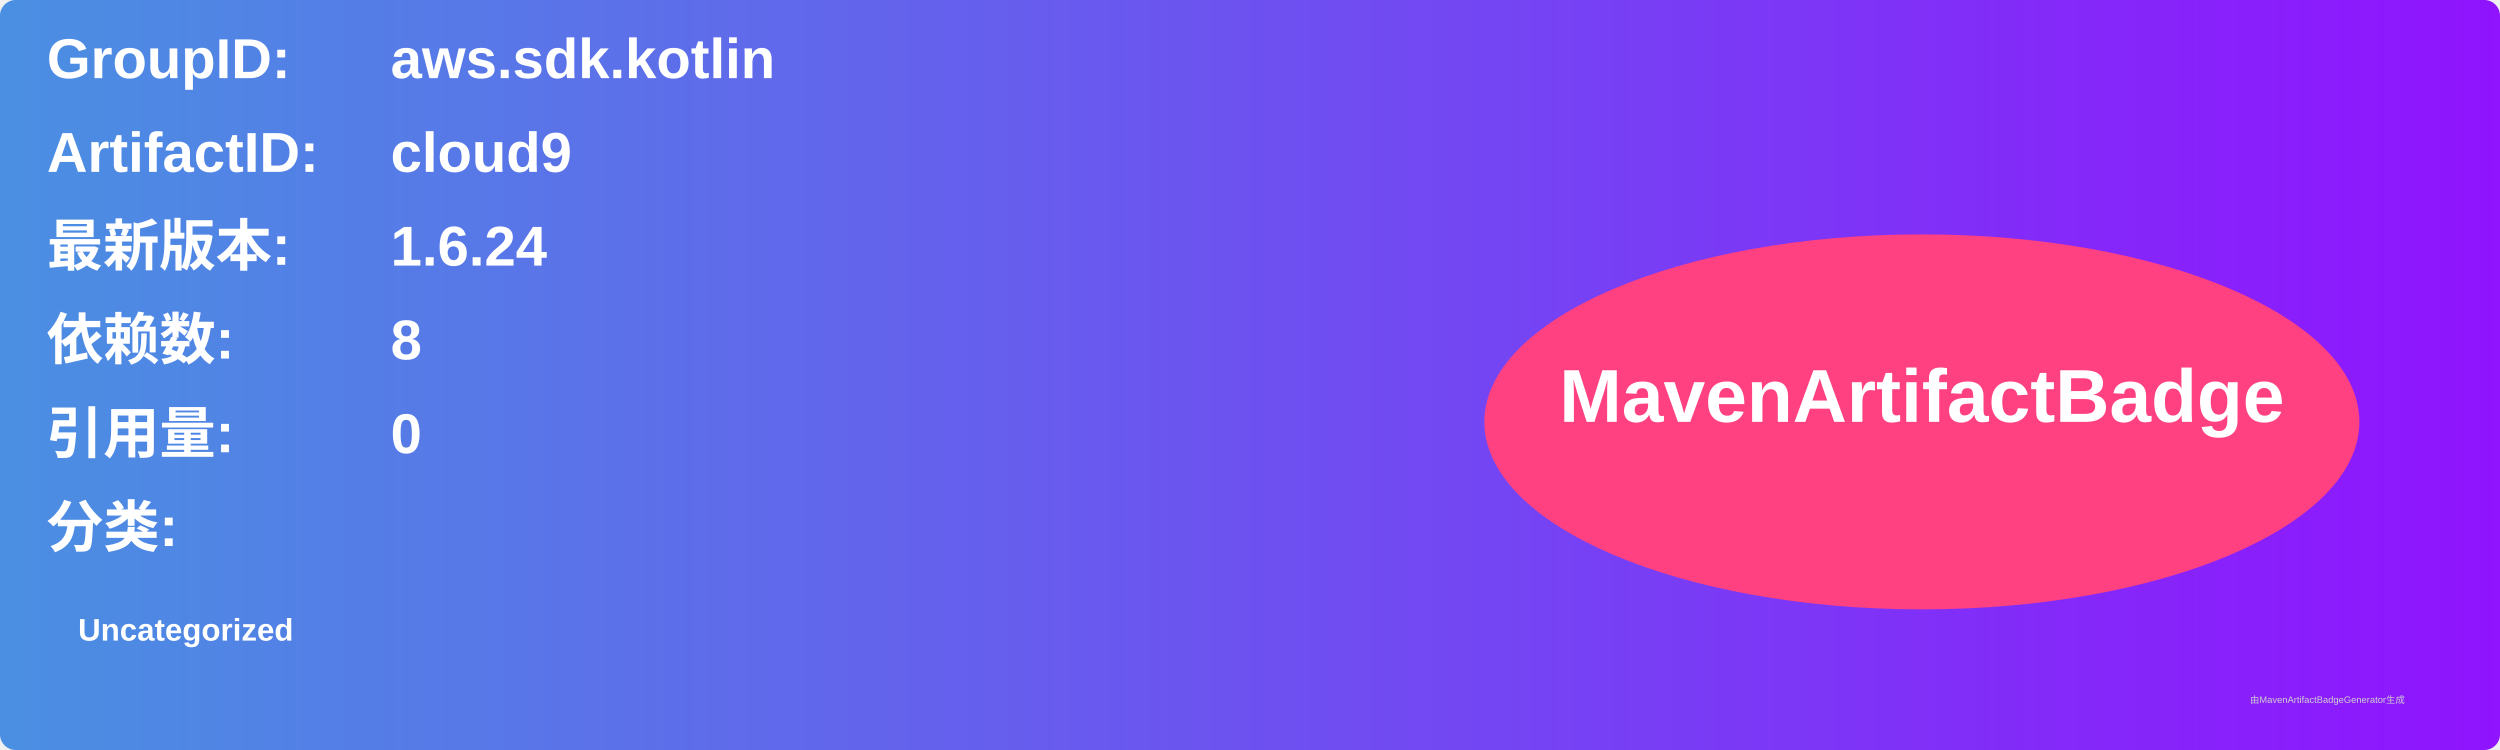
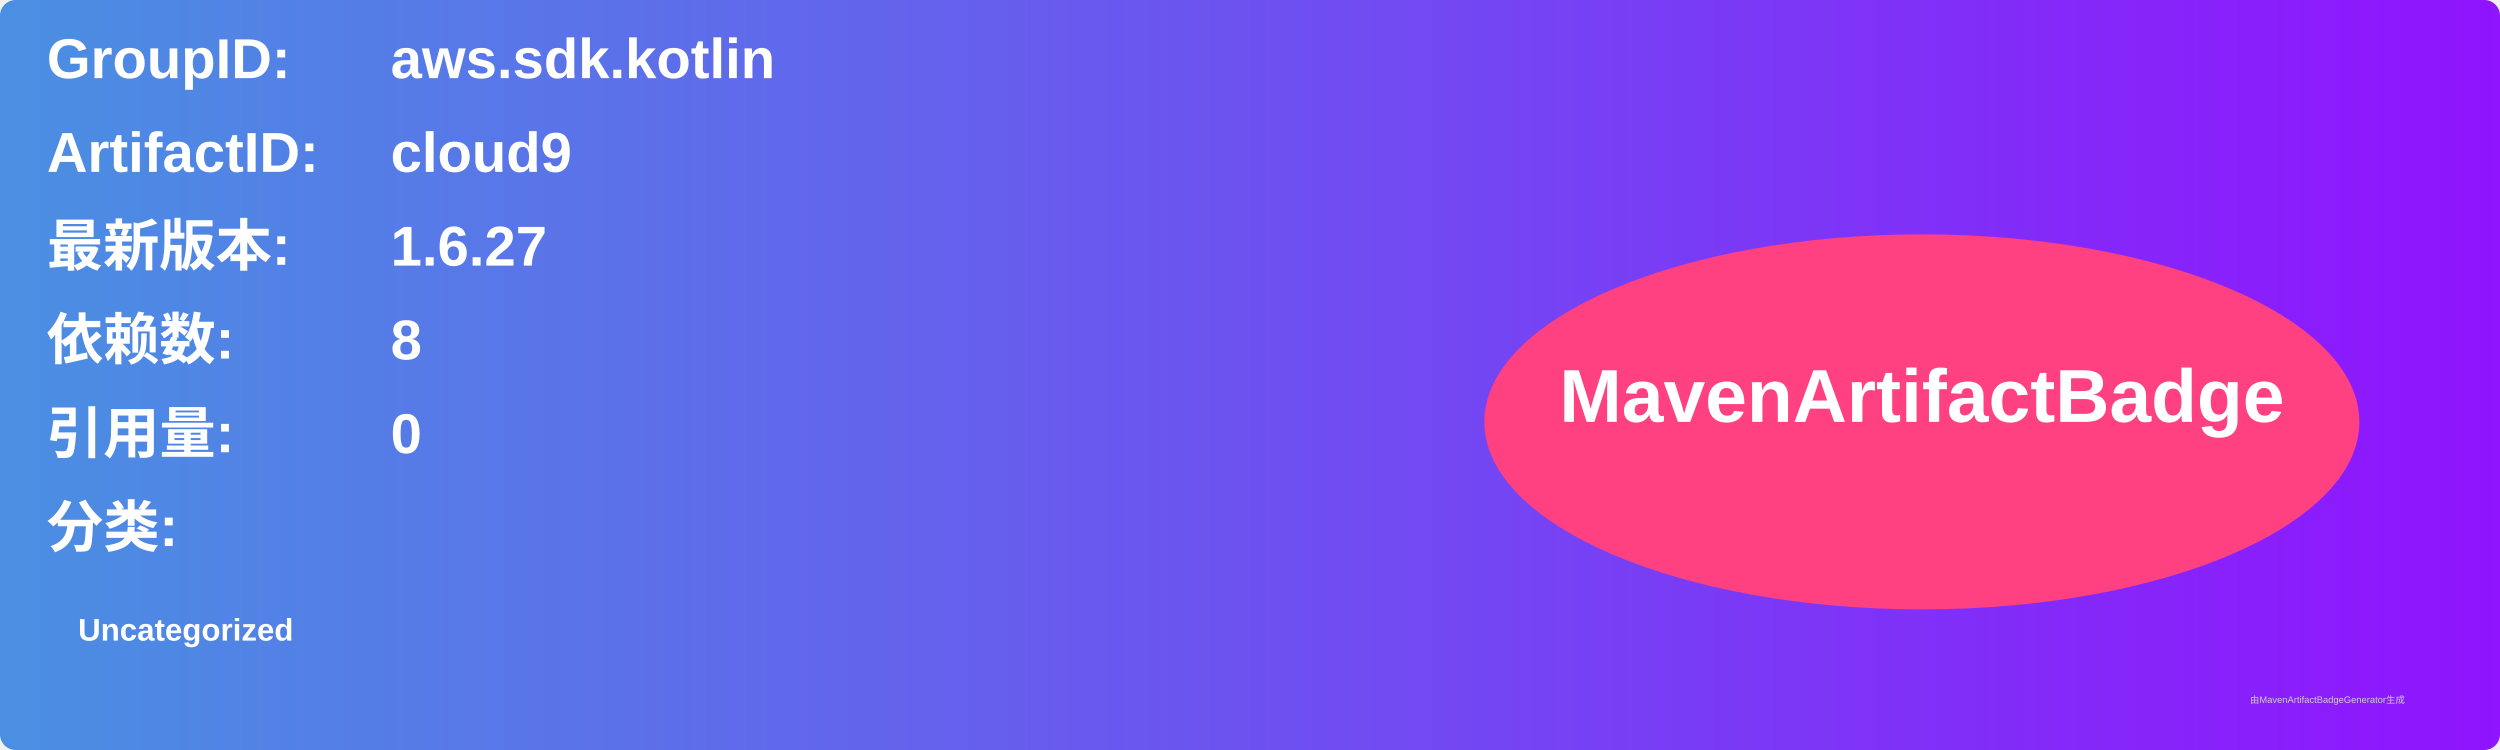
<svg xmlns="http://www.w3.org/2000/svg" width="800" height="240" viewBox="0 0 800 240">
  <linearGradient id="grad" x1="0%" y1="0%" x2="100%" y2="0%">
    <stop offset="0%" stop-color="#4a90e2" />
    <stop offset="100%" stop-color="#9013fe" />
  </linearGradient>
  <rect width="100%" height="100%" rx="5" ry="5" fill="url(#grad)" />
  <g transform="translate(15, 15)">
    <text x="0" y="10" font-family="Arial" font-size="18" fill="white" font-weight="bold" width="260">GroupID:</text>
    <text x="110" y="10" font-family="Arial" font-size="18" fill="white" font-weight="bold" width="460">aws.sdk.kotlin</text>
    <text x="0" y="40" font-family="Arial" font-size="18" fill="white" font-weight="bold" width="260">ArtifactID:</text>
    <text x="110" y="40" font-family="Arial" font-size="18" fill="white" font-weight="bold" width="460">cloud9</text>
    <text x="0" y="70" font-family="Arial" font-size="18" fill="white" font-weight="bold">最新版本:</text>
    <text x="110" y="70" font-family="Arial" font-size="18" fill="white" font-weight="bold">
-       <tspan font-weight="bold">1.6.24</tspan>
+       <tspan font-weight="bold">1.6.27</tspan>
    </text>
    <text x="0" y="100" font-family="Arial" font-size="18" fill="white" font-weight="bold">依赖数: </text>
    <text x="110" y="100" font-family="Arial" font-size="18" fill="white">
      <tspan font-weight="bold">8</tspan>
    </text>
    <text x="0" y="130" font-family="Arial" font-size="18" fill="white" font-weight="bold">引用量: </text>
    <text x="110" y="130" font-family="Arial" font-size="18" fill="white">
      <tspan font-weight="bold">0</tspan>
    </text>
    <text x="0" y="160" font-family="Arial" font-size="18" fill="white" font-weight="bold">分类:</text>
    <text x="10" y="190" font-family="Arial" font-size="10" fill="white">
      <tspan font-weight="bold">Uncategorized</tspan>
    </text>
    <ellipse cx="600" cy="120" rx="140" ry="60" fill="#ff4081" />
    <text x="600" y="120" text-anchor="middle" font-family="Arial" font-size="24" fill="white" font-weight="bold">MavenArtifactBadge</text>
  </g>
  <text x="720" y="225" font-family="Arial" font-size="3" fill="#d0d0d0">由MavenArtifactBadgeGenerator生成</text>
</svg>
